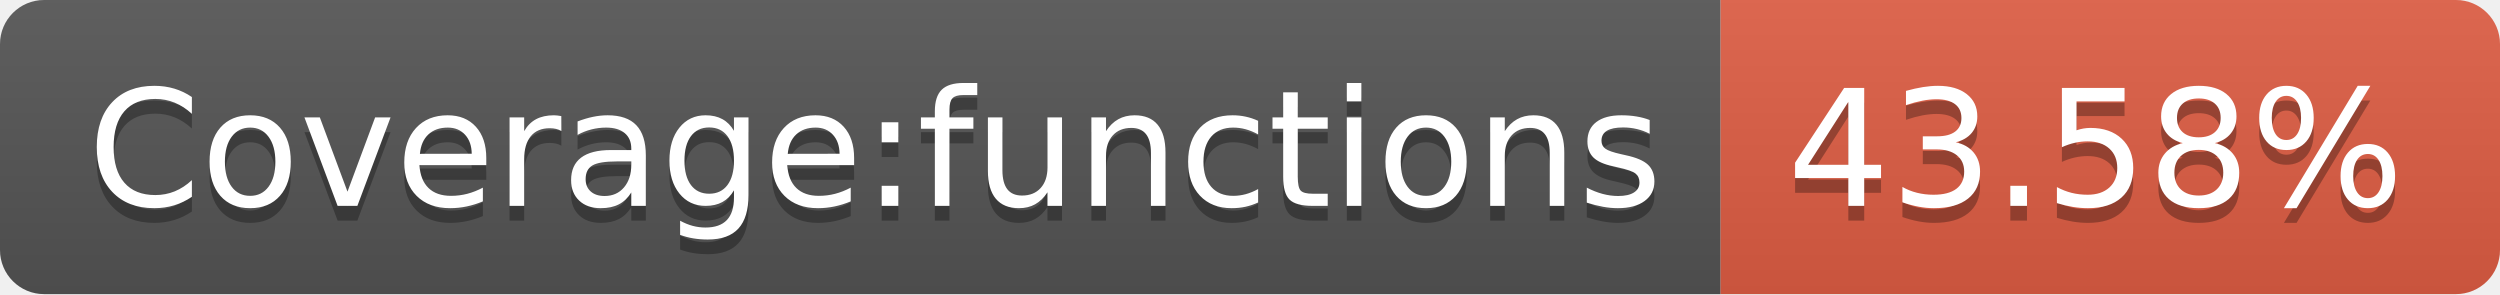
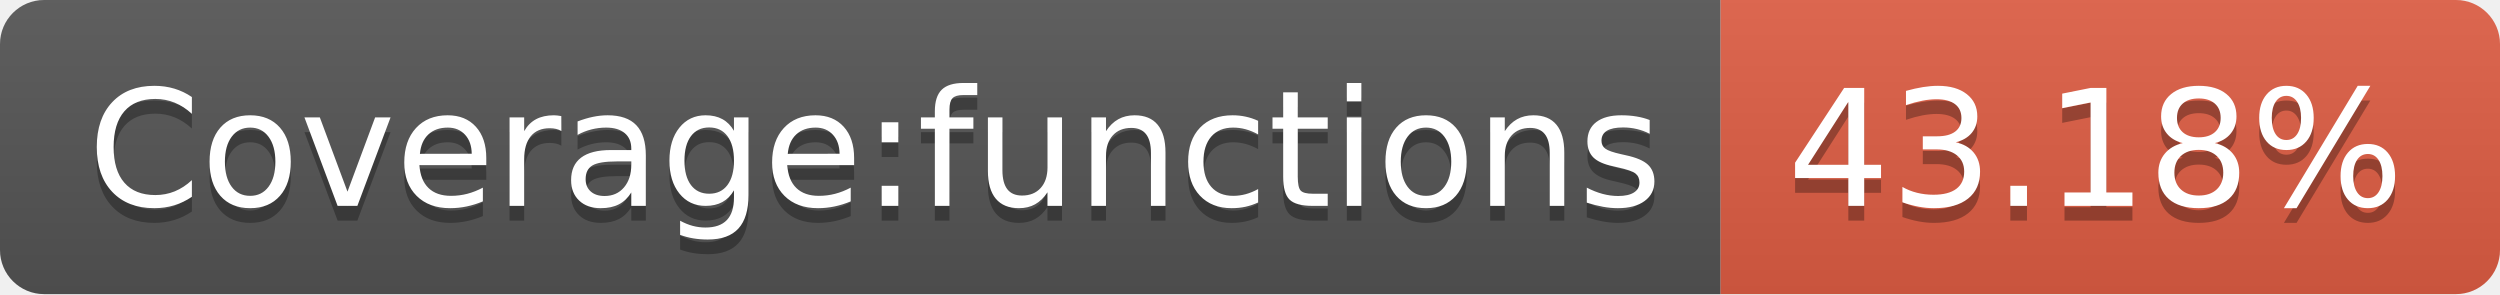
- <svg xmlns="http://www.w3.org/2000/svg" width="170" height="20" role="img" aria-label="Coverage:functions: 43.58%">
+ <svg xmlns="http://www.w3.org/2000/svg" width="170" height="20" role="img" aria-label="Coverage:functions: 43.18%">
  <linearGradient id="s" x2="0" y2="100%">
    <stop offset="0" stop-color="#bbb" stop-opacity=".1" />
    <stop offset="1" stop-opacity=".1" />
  </linearGradient>
  <clipPath id="r">
    <rect width="170" height="20" rx="3" fill="#fff" />
  </clipPath>
  <g clip-path="url(#r)">
    <rect width="117" height="20" fill="#555" />
    <rect x="117" width="53" height="20" fill="#e05d44" />
    <rect width="170" height="20" fill="url(#s)" />
  </g>
  <g fill="#fff" text-anchor="middle" font-family="Verdana,Geneva,DejaVu Sans,sans-serif" text-rendering="geometricPrecision" font-size="110">
    <text aria-hidden="true" x="595" y="150" fill="#010101" fill-opacity=".3" transform="scale(.1)" textLength="1070">Coverage:functions</text>
    <text x="595" y="140" transform="scale(.1)" fill="#fff" textLength="1070">Coverage:functions</text>
-     <text aria-hidden="true" x="1425" y="150" fill="#010101" fill-opacity=".3" transform="scale(.1)" textLength="430">43.58%</text>
-     <text x="1425" y="140" transform="scale(.1)" fill="#fff" textLength="430">43.58%</text>
+     <text aria-hidden="true" x="1425" y="150" fill="#010101" fill-opacity=".3" transform="scale(.1)" textLength="430">43.18%</text>
+     <text x="1425" y="140" transform="scale(.1)" fill="#fff" textLength="430">43.18%</text>
  </g>
</svg>
